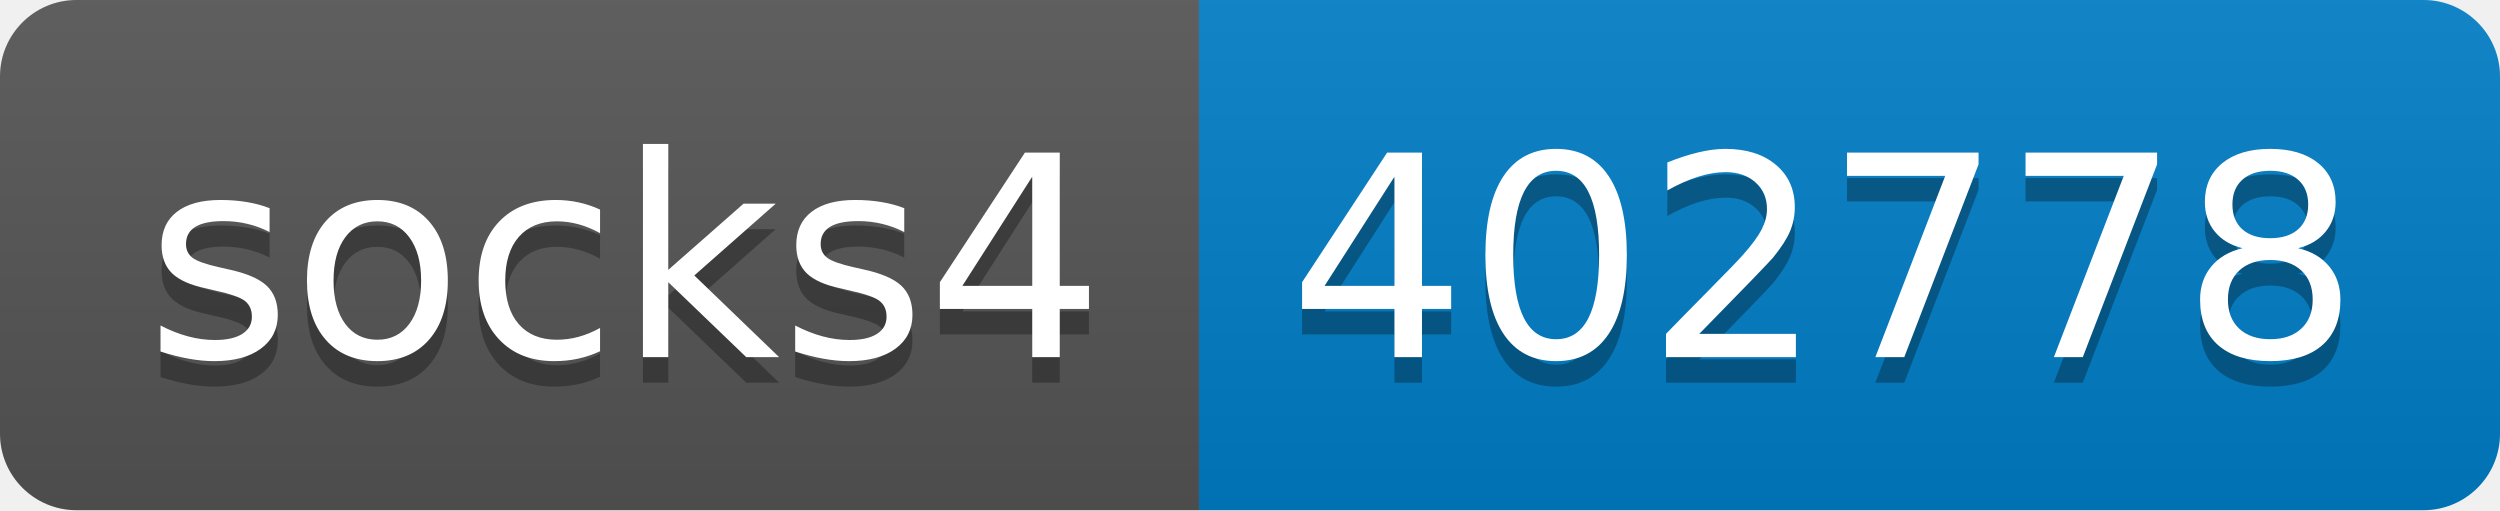
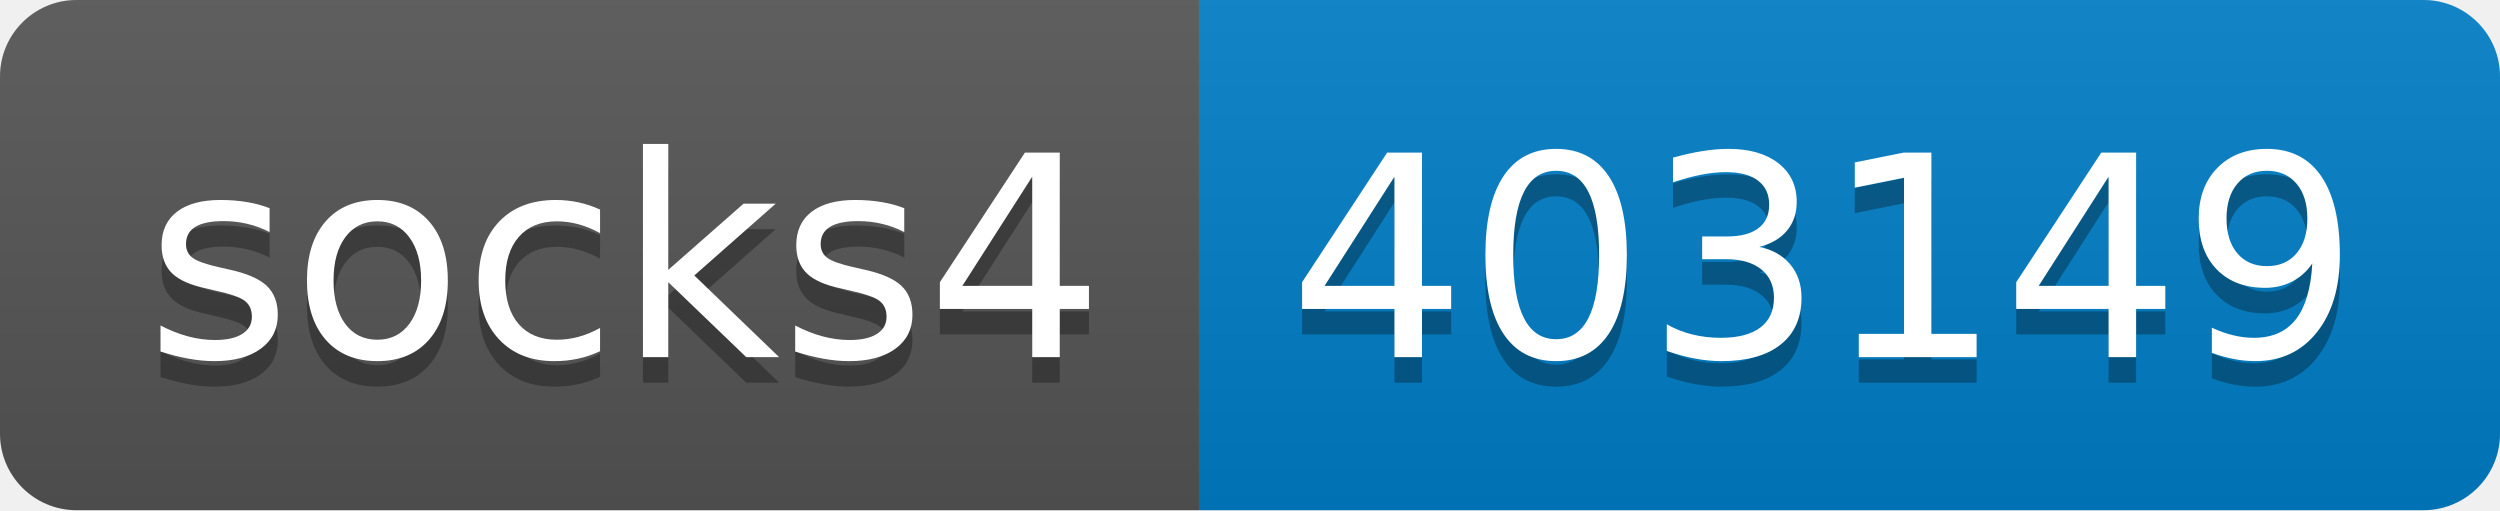
- <svg xmlns="http://www.w3.org/2000/svg" width="98" height="20" role="img" aria-label="socks4: 402778">
+ <svg xmlns="http://www.w3.org/2000/svg" width="98" height="20" role="img" aria-label="socks4: 403149">
  <linearGradient id="s" x2="0" y2="100%">
    <stop offset="0" stop-color="#bbb" stop-opacity=".1" />
    <stop offset="1" stop-opacity=".1" />
  </linearGradient>
  <clipPath id="r">
    <rect width="98" height="20" rx="3" fill="#fff" />
  </clipPath>
  <g clip-path="url(#r)">
    <rect width="47" height="20" fill="#555" />
    <rect x="47" width="51" height="20" fill="#007ec6" />
    <rect width="98" height="20" fill="url(#s)" />
  </g>
  <g fill="#fff" text-anchor="middle" font-family="Verdana,Geneva,DejaVu Sans,sans-serif" text-rendering="geometricPrecision" font-size="110">
    <text aria-hidden="true" x="245" y="150" fill="#010101" fill-opacity=".3" transform="scale(.1)" textLength="370">socks4</text>
    <text x="245" y="140" transform="scale(.1)" fill="#fff" textLength="370">socks4</text>
-     <text aria-hidden="true" x="715" y="150" fill="#010101" fill-opacity=".3" transform="scale(.1)" textLength="410">402778</text>
-     <text x="715" y="140" transform="scale(.1)" fill="#fff" textLength="410">402778</text>
+     <text aria-hidden="true" x="715" y="150" fill="#010101" fill-opacity=".3" transform="scale(.1)" textLength="410">403149</text>
+     <text x="715" y="140" transform="scale(.1)" fill="#fff" textLength="410">403149</text>
  </g>
</svg>
